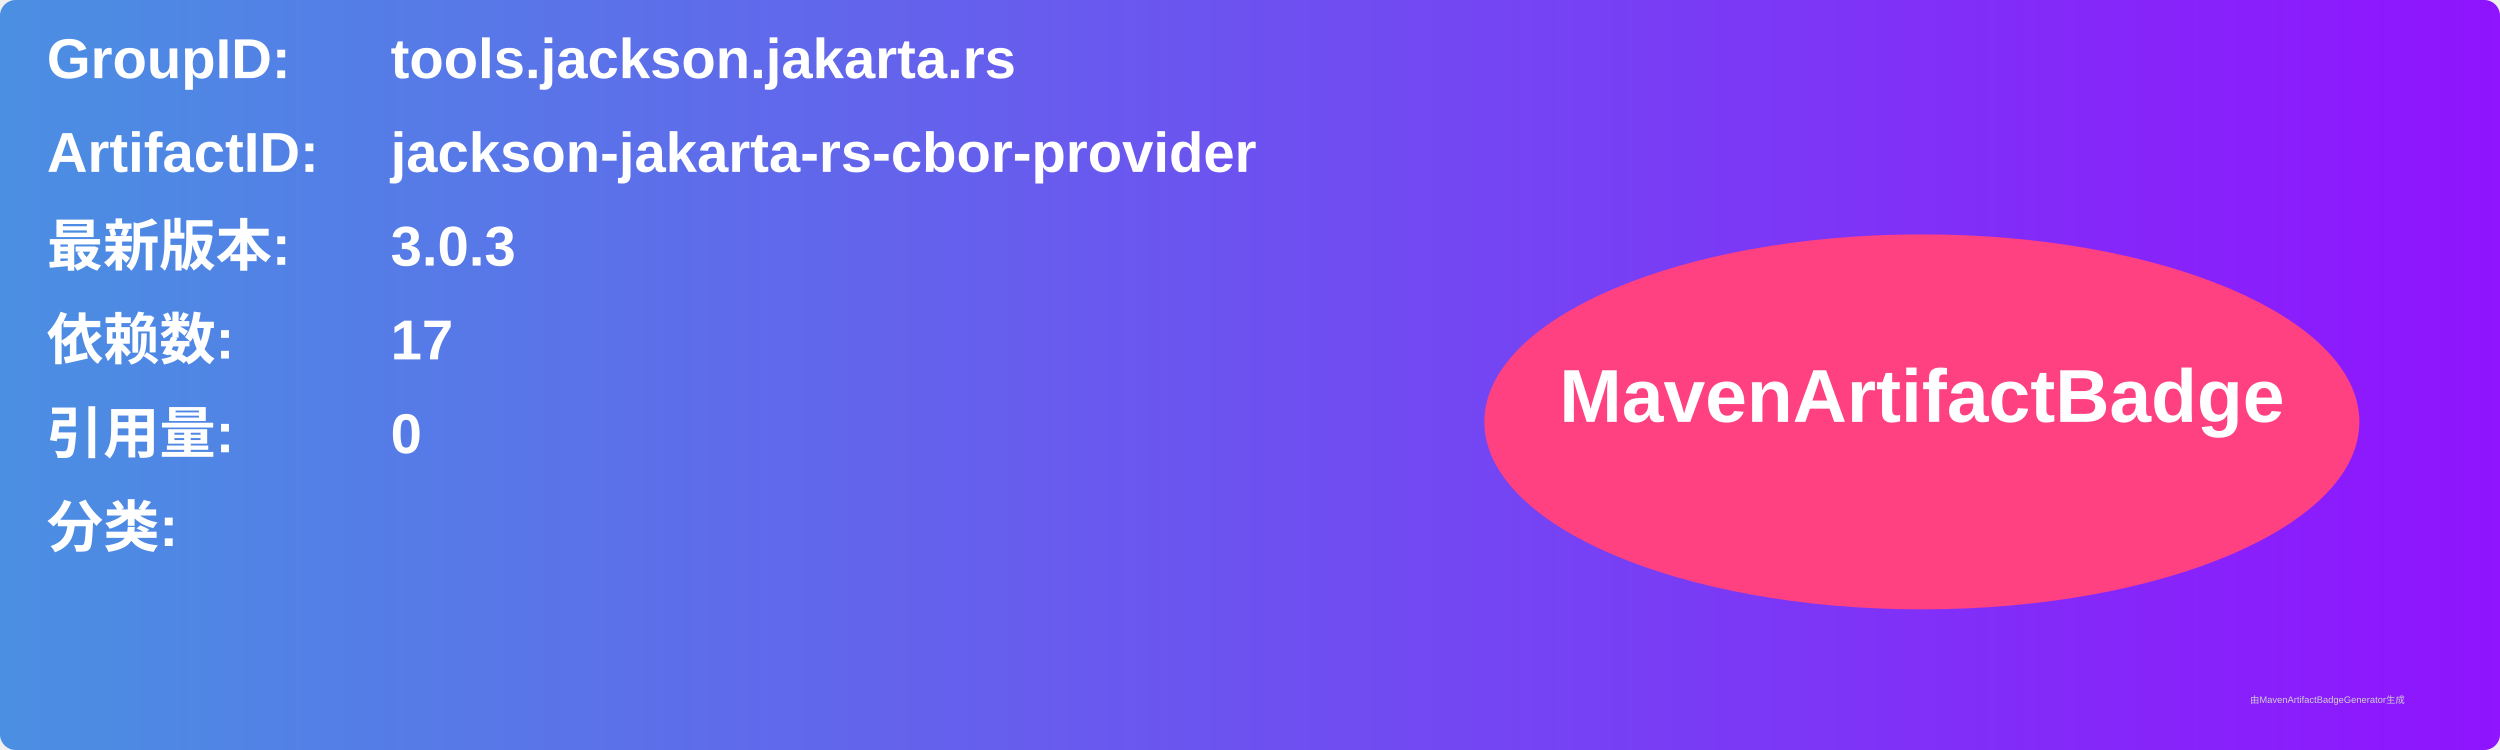
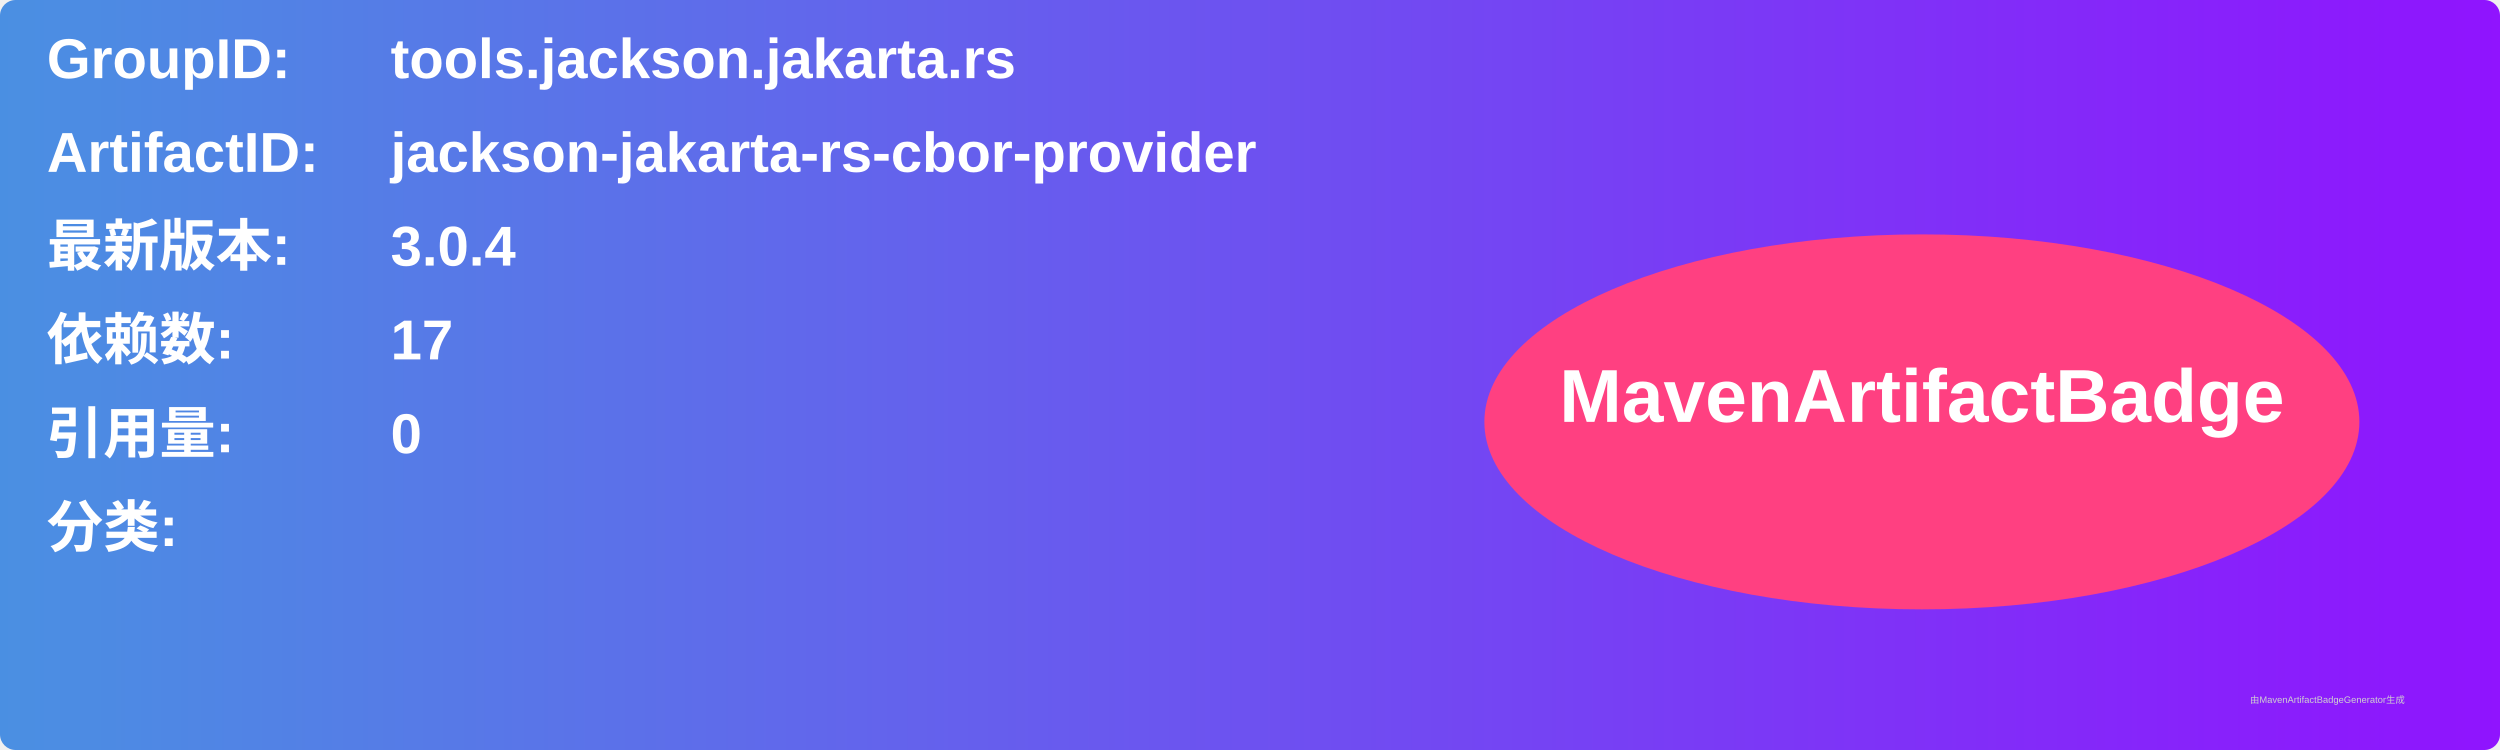
<svg xmlns="http://www.w3.org/2000/svg" width="800" height="240" viewBox="0 0 800 240">
  <linearGradient id="grad" x1="0%" y1="0%" x2="100%" y2="0%">
    <stop offset="0%" stop-color="#4a90e2" />
    <stop offset="100%" stop-color="#9013fe" />
  </linearGradient>
  <rect width="100%" height="100%" rx="5" ry="5" fill="url(#grad)" />
  <g transform="translate(15, 15)">
    <text x="0" y="10" font-family="Arial" font-size="18" fill="white" font-weight="bold" width="260">GroupID:</text>
    <text x="110" y="10" font-family="Arial" font-size="18" fill="white" font-weight="bold" width="460">tools.jackson.jakarta.rs</text>
    <text x="0" y="40" font-family="Arial" font-size="18" fill="white" font-weight="bold" width="260">ArtifactID:</text>
    <text x="110" y="40" font-family="Arial" font-size="18" fill="white" font-weight="bold" width="460">jackson-jakarta-rs-cbor-provider</text>
    <text x="0" y="70" font-family="Arial" font-size="18" fill="white" font-weight="bold">最新版本:</text>
    <text x="110" y="70" font-family="Arial" font-size="18" fill="white" font-weight="bold">
-       <tspan font-weight="bold">3.0.3</tspan>
+       <tspan font-weight="bold">3.0.4</tspan>
    </text>
    <text x="0" y="100" font-family="Arial" font-size="18" fill="white" font-weight="bold">依赖数: </text>
    <text x="110" y="100" font-family="Arial" font-size="18" fill="white">
      <tspan font-weight="bold">17</tspan>
    </text>
    <text x="0" y="130" font-family="Arial" font-size="18" fill="white" font-weight="bold">引用量: </text>
    <text x="110" y="130" font-family="Arial" font-size="18" fill="white">
      <tspan font-weight="bold">0</tspan>
    </text>
    <text x="0" y="160" font-family="Arial" font-size="18" fill="white" font-weight="bold">分类:</text>
    <text x="10" y="190" font-family="Arial" font-size="10" fill="white">
      <tspan font-weight="bold" />
    </text>
    <ellipse cx="600" cy="120" rx="140" ry="60" fill="#ff4081" />
    <text x="600" y="120" text-anchor="middle" font-family="Arial" font-size="24" fill="white" font-weight="bold">MavenArtifactBadge</text>
  </g>
  <text x="720" y="225" font-family="Arial" font-size="3" fill="#d0d0d0">由MavenArtifactBadgeGenerator生成</text>
</svg>
